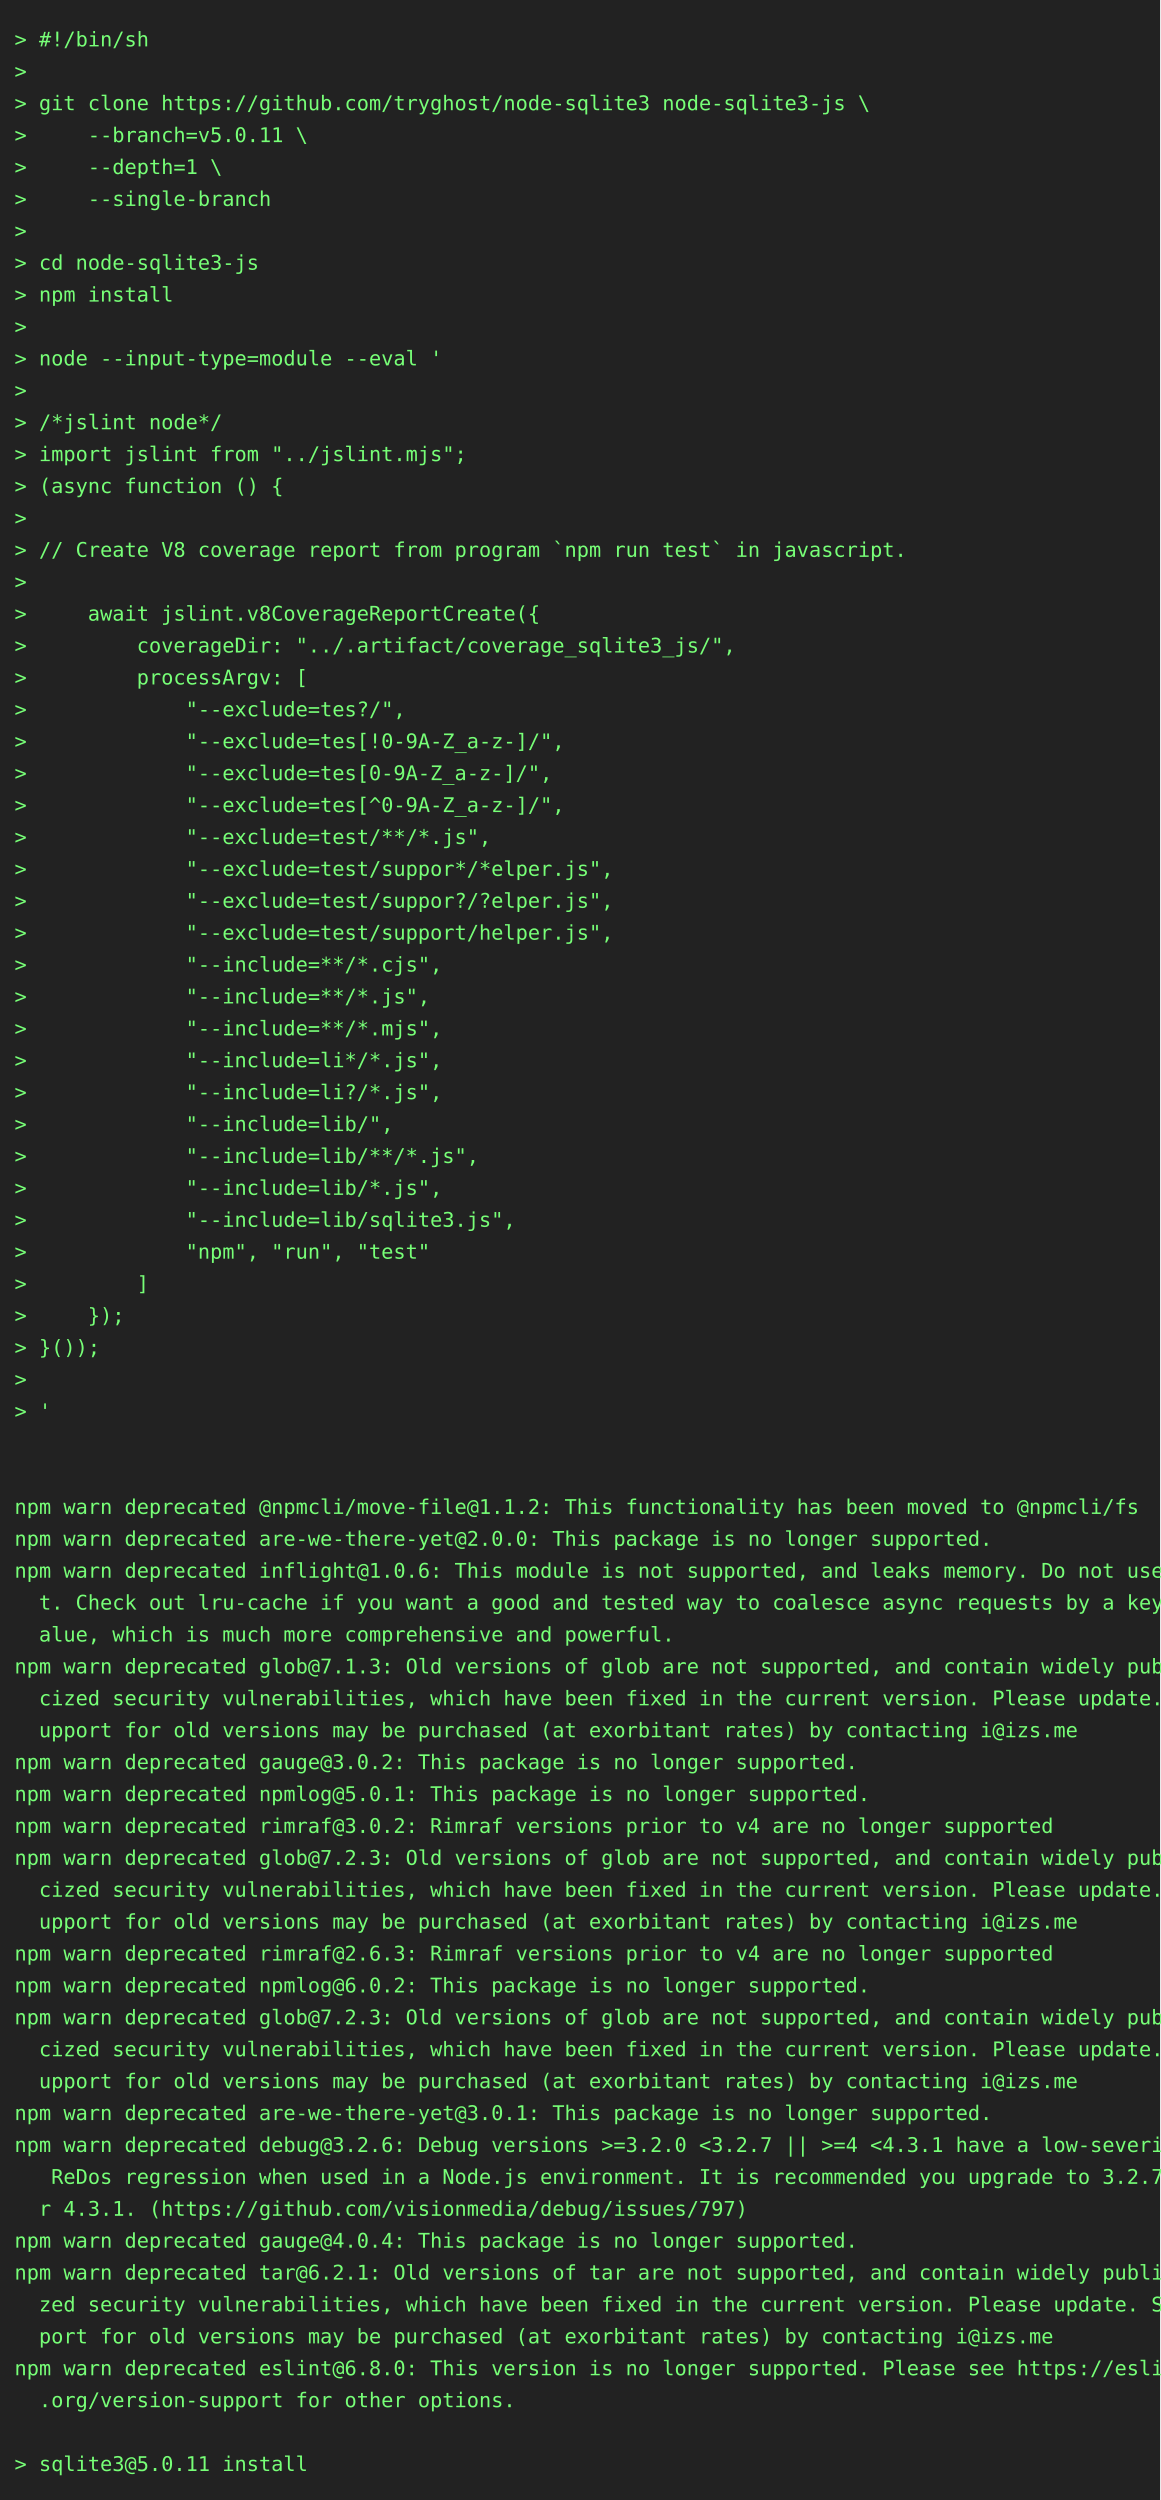
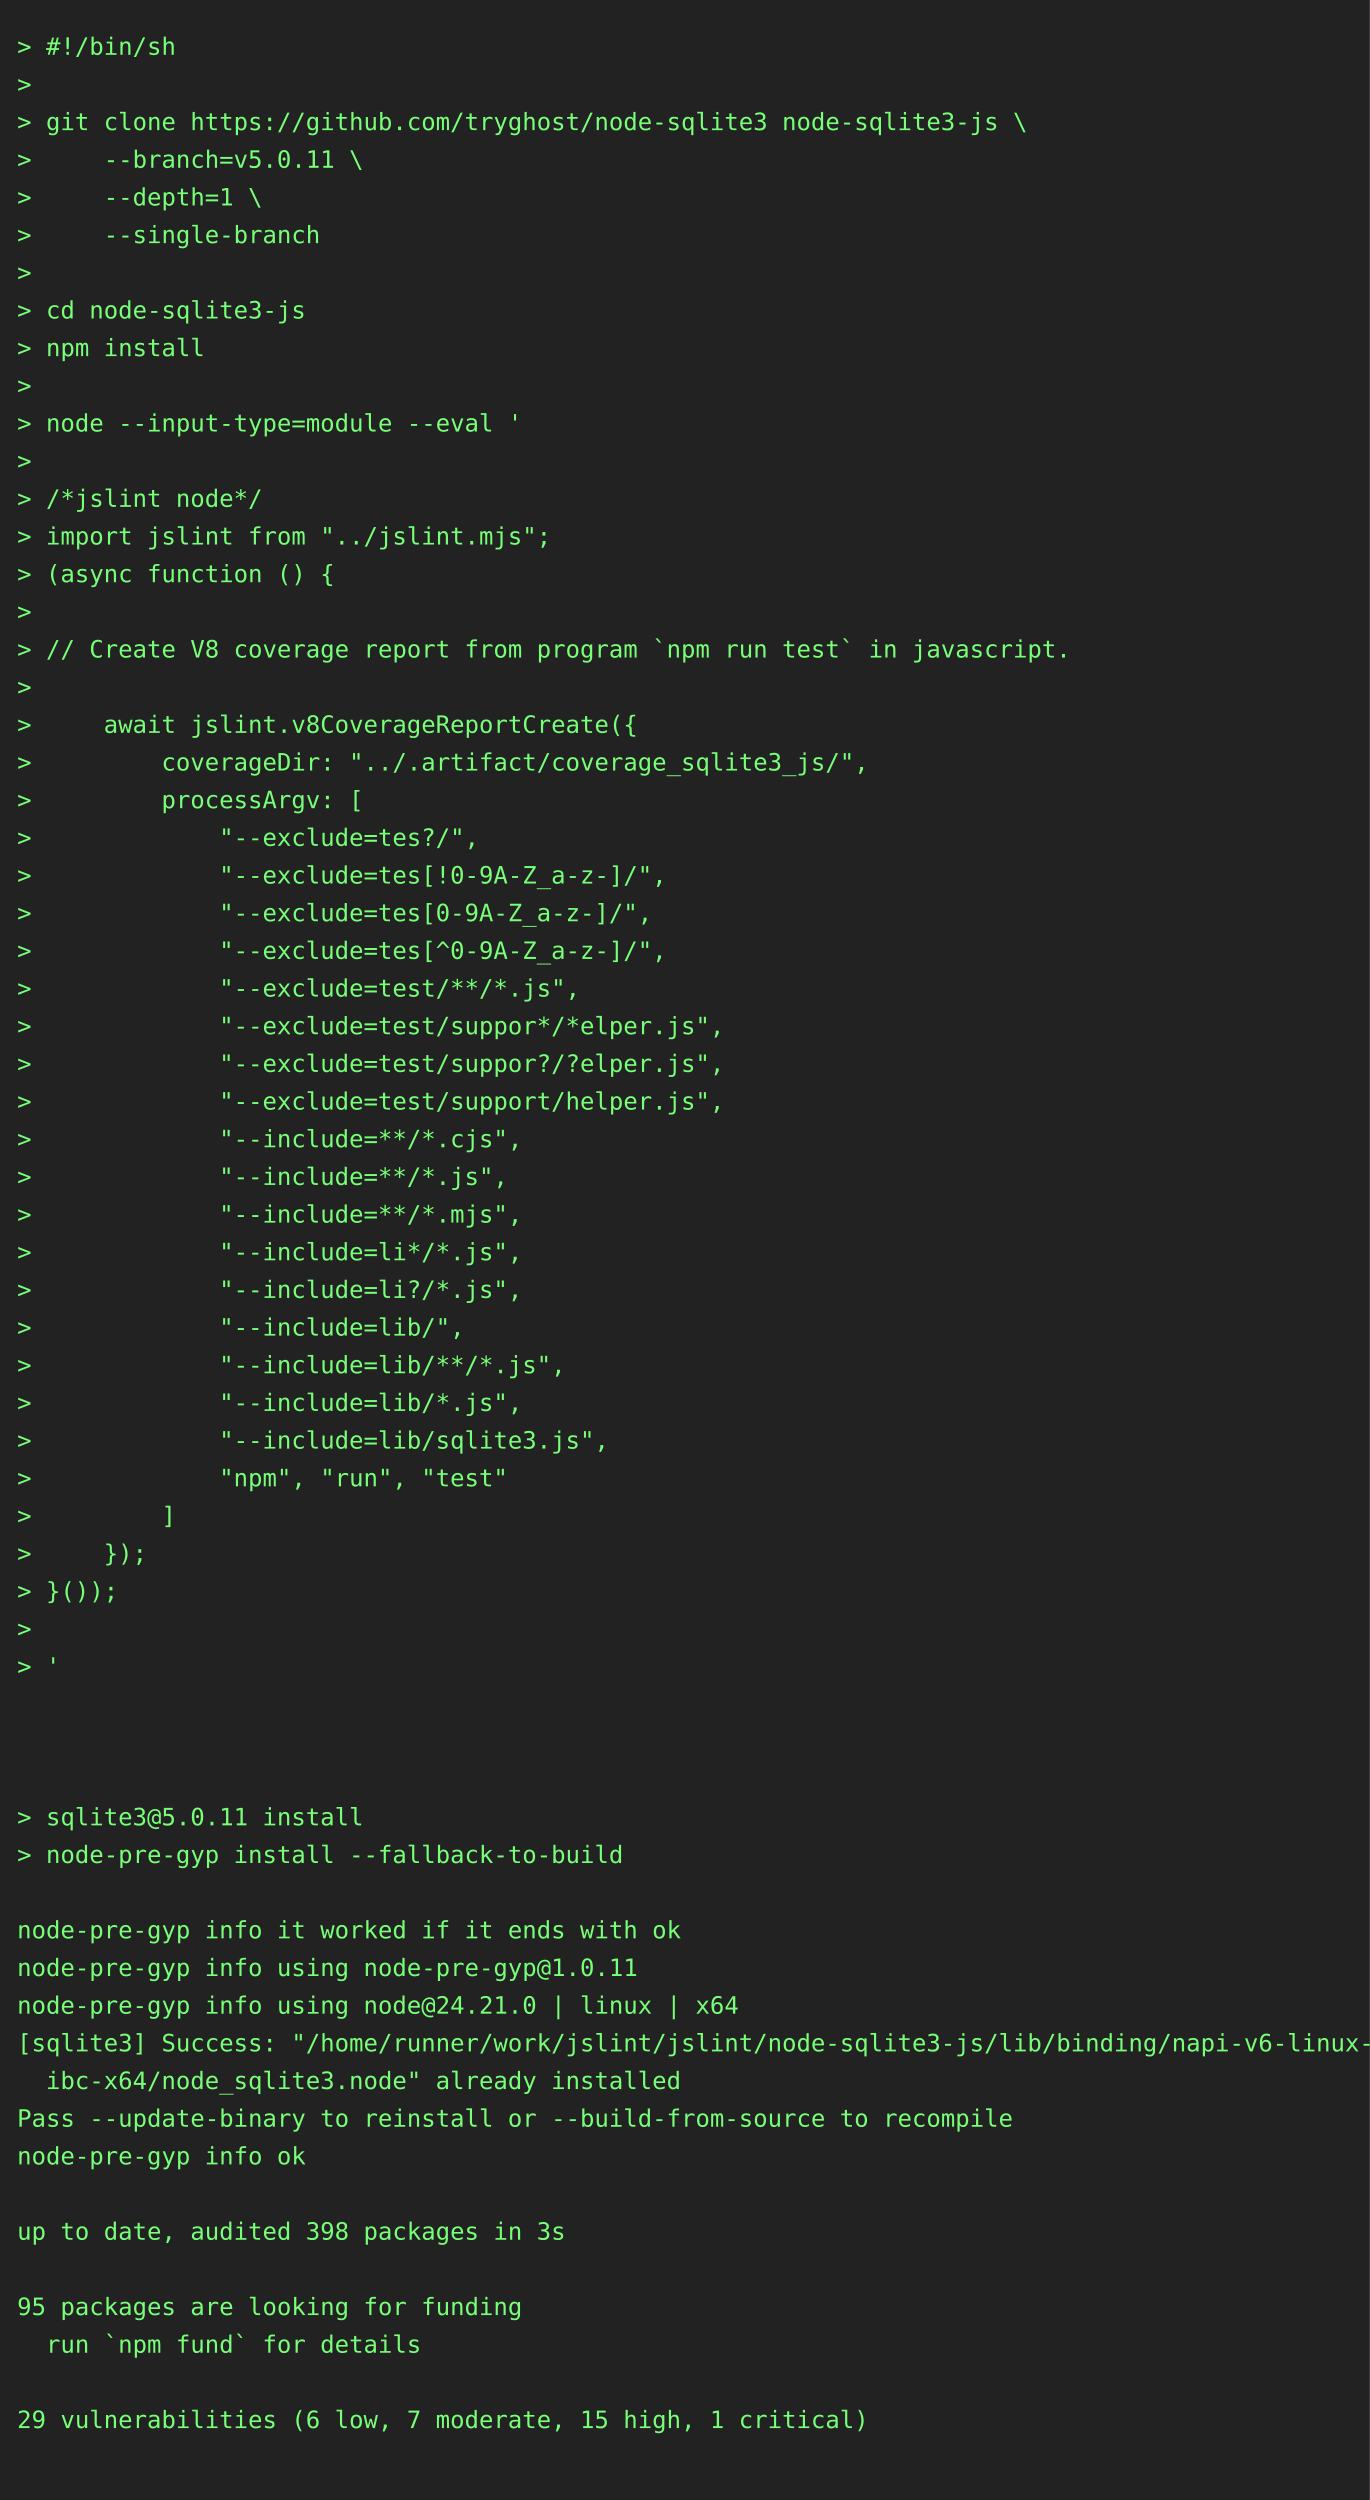
- <svg xmlns="http://www.w3.org/2000/svg" height="1724" width="800">
-   <rect height="1724" fill="#222" width="800" />
+ <svg xmlns="http://www.w3.org/2000/svg" height="1460" width="800">
+   <rect height="1460" fill="#222" width="800" />
  <text fill="#7f7" font-family="consolas, menlo, monospace" font-size="14" xml:space="preserve">
    <tspan lengthAdjust="spacingAndGlyphs" textLength="768" x="10" y="32">&gt; #!/bin/sh                                                                                      </tspan>
    <tspan lengthAdjust="spacingAndGlyphs" textLength="768" x="10" y="54">&gt;                                                                                                </tspan>
    <tspan lengthAdjust="spacingAndGlyphs" textLength="768" x="10" y="76">&gt; git clone https://github.com/tryghost/node-sqlite3 node-sqlite3-js \                           </tspan>
    <tspan lengthAdjust="spacingAndGlyphs" textLength="768" x="10" y="98">&gt;     --branch=v5.0.11 \                                                                         </tspan>
    <tspan lengthAdjust="spacingAndGlyphs" textLength="768" x="10" y="120">&gt;     --depth=1 \                                                                                </tspan>
    <tspan lengthAdjust="spacingAndGlyphs" textLength="768" x="10" y="142">&gt;     --single-branch                                                                            </tspan>
    <tspan lengthAdjust="spacingAndGlyphs" textLength="768" x="10" y="164">&gt;                                                                                                </tspan>
    <tspan lengthAdjust="spacingAndGlyphs" textLength="768" x="10" y="186">&gt; cd node-sqlite3-js                                                                             </tspan>
    <tspan lengthAdjust="spacingAndGlyphs" textLength="768" x="10" y="208">&gt; npm install                                                                                    </tspan>
    <tspan lengthAdjust="spacingAndGlyphs" textLength="768" x="10" y="230">&gt;                                                                                                </tspan>
    <tspan lengthAdjust="spacingAndGlyphs" textLength="768" x="10" y="252">&gt; node --input-type=module --eval '                                                              </tspan>
    <tspan lengthAdjust="spacingAndGlyphs" textLength="768" x="10" y="274">&gt;                                                                                                </tspan>
    <tspan lengthAdjust="spacingAndGlyphs" textLength="768" x="10" y="296">&gt; /*jslint node*/                                                                                </tspan>
    <tspan lengthAdjust="spacingAndGlyphs" textLength="768" x="10" y="318">&gt; import jslint from "../jslint.mjs";                                                            </tspan>
    <tspan lengthAdjust="spacingAndGlyphs" textLength="768" x="10" y="340">&gt; (async function () {                                                                           </tspan>
    <tspan lengthAdjust="spacingAndGlyphs" textLength="768" x="10" y="362">&gt;                                                                                                </tspan>
    <tspan lengthAdjust="spacingAndGlyphs" textLength="768" x="10" y="384">&gt; // Create V8 coverage report from program `npm run test` in javascript.                        </tspan>
    <tspan lengthAdjust="spacingAndGlyphs" textLength="768" x="10" y="406">&gt;                                                                                                </tspan>
    <tspan lengthAdjust="spacingAndGlyphs" textLength="768" x="10" y="428">&gt;     await jslint.v8CoverageReportCreate({                                                      </tspan>
    <tspan lengthAdjust="spacingAndGlyphs" textLength="768" x="10" y="450">&gt;         coverageDir: "../.artifact/coverage_sqlite3_js/",                                      </tspan>
    <tspan lengthAdjust="spacingAndGlyphs" textLength="768" x="10" y="472">&gt;         processArgv: [                                                                         </tspan>
    <tspan lengthAdjust="spacingAndGlyphs" textLength="768" x="10" y="494">&gt;             "--exclude=tes?/",                                                                 </tspan>
    <tspan lengthAdjust="spacingAndGlyphs" textLength="768" x="10" y="516">&gt;             "--exclude=tes[!0-9A-Z_a-z-]/",                                                    </tspan>
    <tspan lengthAdjust="spacingAndGlyphs" textLength="768" x="10" y="538">&gt;             "--exclude=tes[0-9A-Z_a-z-]/",                                                     </tspan>
    <tspan lengthAdjust="spacingAndGlyphs" textLength="768" x="10" y="560">&gt;             "--exclude=tes[^0-9A-Z_a-z-]/",                                                    </tspan>
    <tspan lengthAdjust="spacingAndGlyphs" textLength="768" x="10" y="582">&gt;             "--exclude=test/**/*.js",                                                          </tspan>
    <tspan lengthAdjust="spacingAndGlyphs" textLength="768" x="10" y="604">&gt;             "--exclude=test/suppor*/*elper.js",                                                </tspan>
    <tspan lengthAdjust="spacingAndGlyphs" textLength="768" x="10" y="626">&gt;             "--exclude=test/suppor?/?elper.js",                                                </tspan>
    <tspan lengthAdjust="spacingAndGlyphs" textLength="768" x="10" y="648">&gt;             "--exclude=test/support/helper.js",                                                </tspan>
    <tspan lengthAdjust="spacingAndGlyphs" textLength="768" x="10" y="670">&gt;             "--include=**/*.cjs",                                                              </tspan>
    <tspan lengthAdjust="spacingAndGlyphs" textLength="768" x="10" y="692">&gt;             "--include=**/*.js",                                                               </tspan>
    <tspan lengthAdjust="spacingAndGlyphs" textLength="768" x="10" y="714">&gt;             "--include=**/*.mjs",                                                              </tspan>
    <tspan lengthAdjust="spacingAndGlyphs" textLength="768" x="10" y="736">&gt;             "--include=li*/*.js",                                                              </tspan>
    <tspan lengthAdjust="spacingAndGlyphs" textLength="768" x="10" y="758">&gt;             "--include=li?/*.js",                                                              </tspan>
    <tspan lengthAdjust="spacingAndGlyphs" textLength="768" x="10" y="780">&gt;             "--include=lib/",                                                                  </tspan>
    <tspan lengthAdjust="spacingAndGlyphs" textLength="768" x="10" y="802">&gt;             "--include=lib/**/*.js",                                                           </tspan>
    <tspan lengthAdjust="spacingAndGlyphs" textLength="768" x="10" y="824">&gt;             "--include=lib/*.js",                                                              </tspan>
    <tspan lengthAdjust="spacingAndGlyphs" textLength="768" x="10" y="846">&gt;             "--include=lib/sqlite3.js",                                                        </tspan>
    <tspan lengthAdjust="spacingAndGlyphs" textLength="768" x="10" y="868">&gt;             "npm", "run", "test"                                                               </tspan>
    <tspan lengthAdjust="spacingAndGlyphs" textLength="768" x="10" y="890">&gt;         ]                                                                                      </tspan>
    <tspan lengthAdjust="spacingAndGlyphs" textLength="768" x="10" y="912">&gt;     });                                                                                        </tspan>
    <tspan lengthAdjust="spacingAndGlyphs" textLength="768" x="10" y="934">&gt; }());                                                                                          </tspan>
    <tspan lengthAdjust="spacingAndGlyphs" textLength="768" x="10" y="956">&gt;                                                                                                </tspan>
    <tspan lengthAdjust="spacingAndGlyphs" textLength="768" x="10" y="978">&gt; '                                                                                              </tspan>
    <tspan lengthAdjust="spacingAndGlyphs" textLength="768" x="10" y="1000">                                                                                                 </tspan>
    <tspan lengthAdjust="spacingAndGlyphs" textLength="768" x="10" y="1022">                                                                                                 </tspan>
-     <tspan lengthAdjust="spacingAndGlyphs" textLength="768" x="10" y="1044">npm warn deprecated @npmcli/move-file@1.1.2: This functionality has been moved to @npmcli/fs     </tspan>
-     <tspan lengthAdjust="spacingAndGlyphs" textLength="768" x="10" y="1066">npm warn deprecated are-we-there-yet@2.0.0: This package is no longer supported.                 </tspan>
-     <tspan lengthAdjust="spacingAndGlyphs" textLength="768" x="10" y="1088">npm warn deprecated inflight@1.0.6: This module is not supported, and leaks memory. Do not use i\</tspan>
-     <tspan lengthAdjust="spacingAndGlyphs" textLength="768" x="10" y="1110">  t. Check out lru-cache if you want a good and tested way to coalesce async requests by a key v\</tspan>
-     <tspan lengthAdjust="spacingAndGlyphs" textLength="768" x="10" y="1132">  alue, which is much more comprehensive and powerful.                                           </tspan>
-     <tspan lengthAdjust="spacingAndGlyphs" textLength="768" x="10" y="1154">npm warn deprecated glob@7.1.3: Old versions of glob are not supported, and contain widely publi\</tspan>
-     <tspan lengthAdjust="spacingAndGlyphs" textLength="768" x="10" y="1176">  cized security vulnerabilities, which have been fixed in the current version. Please update. S\</tspan>
-     <tspan lengthAdjust="spacingAndGlyphs" textLength="768" x="10" y="1198">  upport for old versions may be purchased (at exorbitant rates) by contacting i@izs.me          </tspan>
-     <tspan lengthAdjust="spacingAndGlyphs" textLength="768" x="10" y="1220">npm warn deprecated gauge@3.0.2: This package is no longer supported.                            </tspan>
-     <tspan lengthAdjust="spacingAndGlyphs" textLength="768" x="10" y="1242">npm warn deprecated npmlog@5.0.1: This package is no longer supported.                           </tspan>
-     <tspan lengthAdjust="spacingAndGlyphs" textLength="768" x="10" y="1264">npm warn deprecated rimraf@3.0.2: Rimraf versions prior to v4 are no longer supported            </tspan>
-     <tspan lengthAdjust="spacingAndGlyphs" textLength="768" x="10" y="1286">npm warn deprecated glob@7.2.3: Old versions of glob are not supported, and contain widely publi\</tspan>
-     <tspan lengthAdjust="spacingAndGlyphs" textLength="768" x="10" y="1308">  cized security vulnerabilities, which have been fixed in the current version. Please update. S\</tspan>
-     <tspan lengthAdjust="spacingAndGlyphs" textLength="768" x="10" y="1330">  upport for old versions may be purchased (at exorbitant rates) by contacting i@izs.me          </tspan>
-     <tspan lengthAdjust="spacingAndGlyphs" textLength="768" x="10" y="1352">npm warn deprecated rimraf@2.6.3: Rimraf versions prior to v4 are no longer supported            </tspan>
-     <tspan lengthAdjust="spacingAndGlyphs" textLength="768" x="10" y="1374">npm warn deprecated npmlog@6.0.2: This package is no longer supported.                           </tspan>
-     <tspan lengthAdjust="spacingAndGlyphs" textLength="768" x="10" y="1396">npm warn deprecated glob@7.2.3: Old versions of glob are not supported, and contain widely publi\</tspan>
-     <tspan lengthAdjust="spacingAndGlyphs" textLength="768" x="10" y="1418">  cized security vulnerabilities, which have been fixed in the current version. Please update. S\</tspan>
-     <tspan lengthAdjust="spacingAndGlyphs" textLength="768" x="10" y="1440">  upport for old versions may be purchased (at exorbitant rates) by contacting i@izs.me          </tspan>
-     <tspan lengthAdjust="spacingAndGlyphs" textLength="768" x="10" y="1462">npm warn deprecated are-we-there-yet@3.0.1: This package is no longer supported.                 </tspan>
-     <tspan lengthAdjust="spacingAndGlyphs" textLength="768" x="10" y="1484">npm warn deprecated debug@3.2.6: Debug versions &gt;=3.2.0 &lt;3.2.7 || &gt;=4 &lt;4.3.1 have a low-severity\</tspan>
-     <tspan lengthAdjust="spacingAndGlyphs" textLength="768" x="10" y="1506">   ReDos regression when used in a Node.js environment. It is recommended you upgrade to 3.2.7 o\</tspan>
-     <tspan lengthAdjust="spacingAndGlyphs" textLength="768" x="10" y="1528">  r 4.3.1. (https://github.com/visionmedia/debug/issues/797)                                     </tspan>
-     <tspan lengthAdjust="spacingAndGlyphs" textLength="768" x="10" y="1550">npm warn deprecated gauge@4.0.4: This package is no longer supported.                            </tspan>
-     <tspan lengthAdjust="spacingAndGlyphs" textLength="768" x="10" y="1572">npm warn deprecated tar@6.2.1: Old versions of tar are not supported, and contain widely publici\</tspan>
-     <tspan lengthAdjust="spacingAndGlyphs" textLength="768" x="10" y="1594">  zed security vulnerabilities, which have been fixed in the current version. Please update. Sup\</tspan>
-     <tspan lengthAdjust="spacingAndGlyphs" textLength="768" x="10" y="1616">  port for old versions may be purchased (at exorbitant rates) by contacting i@izs.me            </tspan>
-     <tspan lengthAdjust="spacingAndGlyphs" textLength="768" x="10" y="1638">npm warn deprecated eslint@6.8.0: This version is no longer supported. Please see https://eslint\</tspan>
-     <tspan lengthAdjust="spacingAndGlyphs" textLength="768" x="10" y="1660">  .org/version-support for other options.                                                        </tspan>
-     <tspan lengthAdjust="spacingAndGlyphs" textLength="768" x="10" y="1682">                                                                                                 </tspan>
-     <tspan lengthAdjust="spacingAndGlyphs" textLength="768" x="10" y="1704">&gt; sqlite3@5.0.11 install                                                                         </tspan>
+     <tspan lengthAdjust="spacingAndGlyphs" textLength="768" x="10" y="1044">                                                                                                 </tspan>
+     <tspan lengthAdjust="spacingAndGlyphs" textLength="768" x="10" y="1066">&gt; sqlite3@5.0.11 install                                                                         </tspan>
+     <tspan lengthAdjust="spacingAndGlyphs" textLength="768" x="10" y="1088">&gt; node-pre-gyp install --fallback-to-build                                                       </tspan>
+     <tspan lengthAdjust="spacingAndGlyphs" textLength="768" x="10" y="1110">                                                                                                 </tspan>
+     <tspan lengthAdjust="spacingAndGlyphs" textLength="768" x="10" y="1132">node-pre-gyp info it worked if it ends with ok                                                   </tspan>
+     <tspan lengthAdjust="spacingAndGlyphs" textLength="768" x="10" y="1154">node-pre-gyp info using node-pre-gyp@1.0.11                                                      </tspan>
+     <tspan lengthAdjust="spacingAndGlyphs" textLength="768" x="10" y="1176">node-pre-gyp info using node@24.21.0 | linux | x64                                               </tspan>
+     <tspan lengthAdjust="spacingAndGlyphs" textLength="768" x="10" y="1198">[sqlite3] Success: "/home/runner/work/jslint/jslint/node-sqlite3-js/lib/binding/napi-v6-linux-gl\</tspan>
+     <tspan lengthAdjust="spacingAndGlyphs" textLength="768" x="10" y="1220">  ibc-x64/node_sqlite3.node" already installed                                                   </tspan>
+     <tspan lengthAdjust="spacingAndGlyphs" textLength="768" x="10" y="1242">Pass --update-binary to reinstall or --build-from-source to recompile                            </tspan>
+     <tspan lengthAdjust="spacingAndGlyphs" textLength="768" x="10" y="1264">node-pre-gyp info ok                                                                             </tspan>
+     <tspan lengthAdjust="spacingAndGlyphs" textLength="768" x="10" y="1286">                                                                                                 </tspan>
+     <tspan lengthAdjust="spacingAndGlyphs" textLength="768" x="10" y="1308">up to date, audited 398 packages in 3s                                                           </tspan>
+     <tspan lengthAdjust="spacingAndGlyphs" textLength="768" x="10" y="1330">                                                                                                 </tspan>
+     <tspan lengthAdjust="spacingAndGlyphs" textLength="768" x="10" y="1352">95 packages are looking for funding                                                              </tspan>
+     <tspan lengthAdjust="spacingAndGlyphs" textLength="768" x="10" y="1374">  run `npm fund` for details                                                                     </tspan>
+     <tspan lengthAdjust="spacingAndGlyphs" textLength="768" x="10" y="1396">                                                                                                 </tspan>
+     <tspan lengthAdjust="spacingAndGlyphs" textLength="768" x="10" y="1418">29 vulnerabilities (6 low, 7 moderate, 15 high, 1 critical)                                      </tspan>
+     <tspan lengthAdjust="spacingAndGlyphs" textLength="768" x="10" y="1440">                                                                                                 </tspan>
  </text>
</svg>
